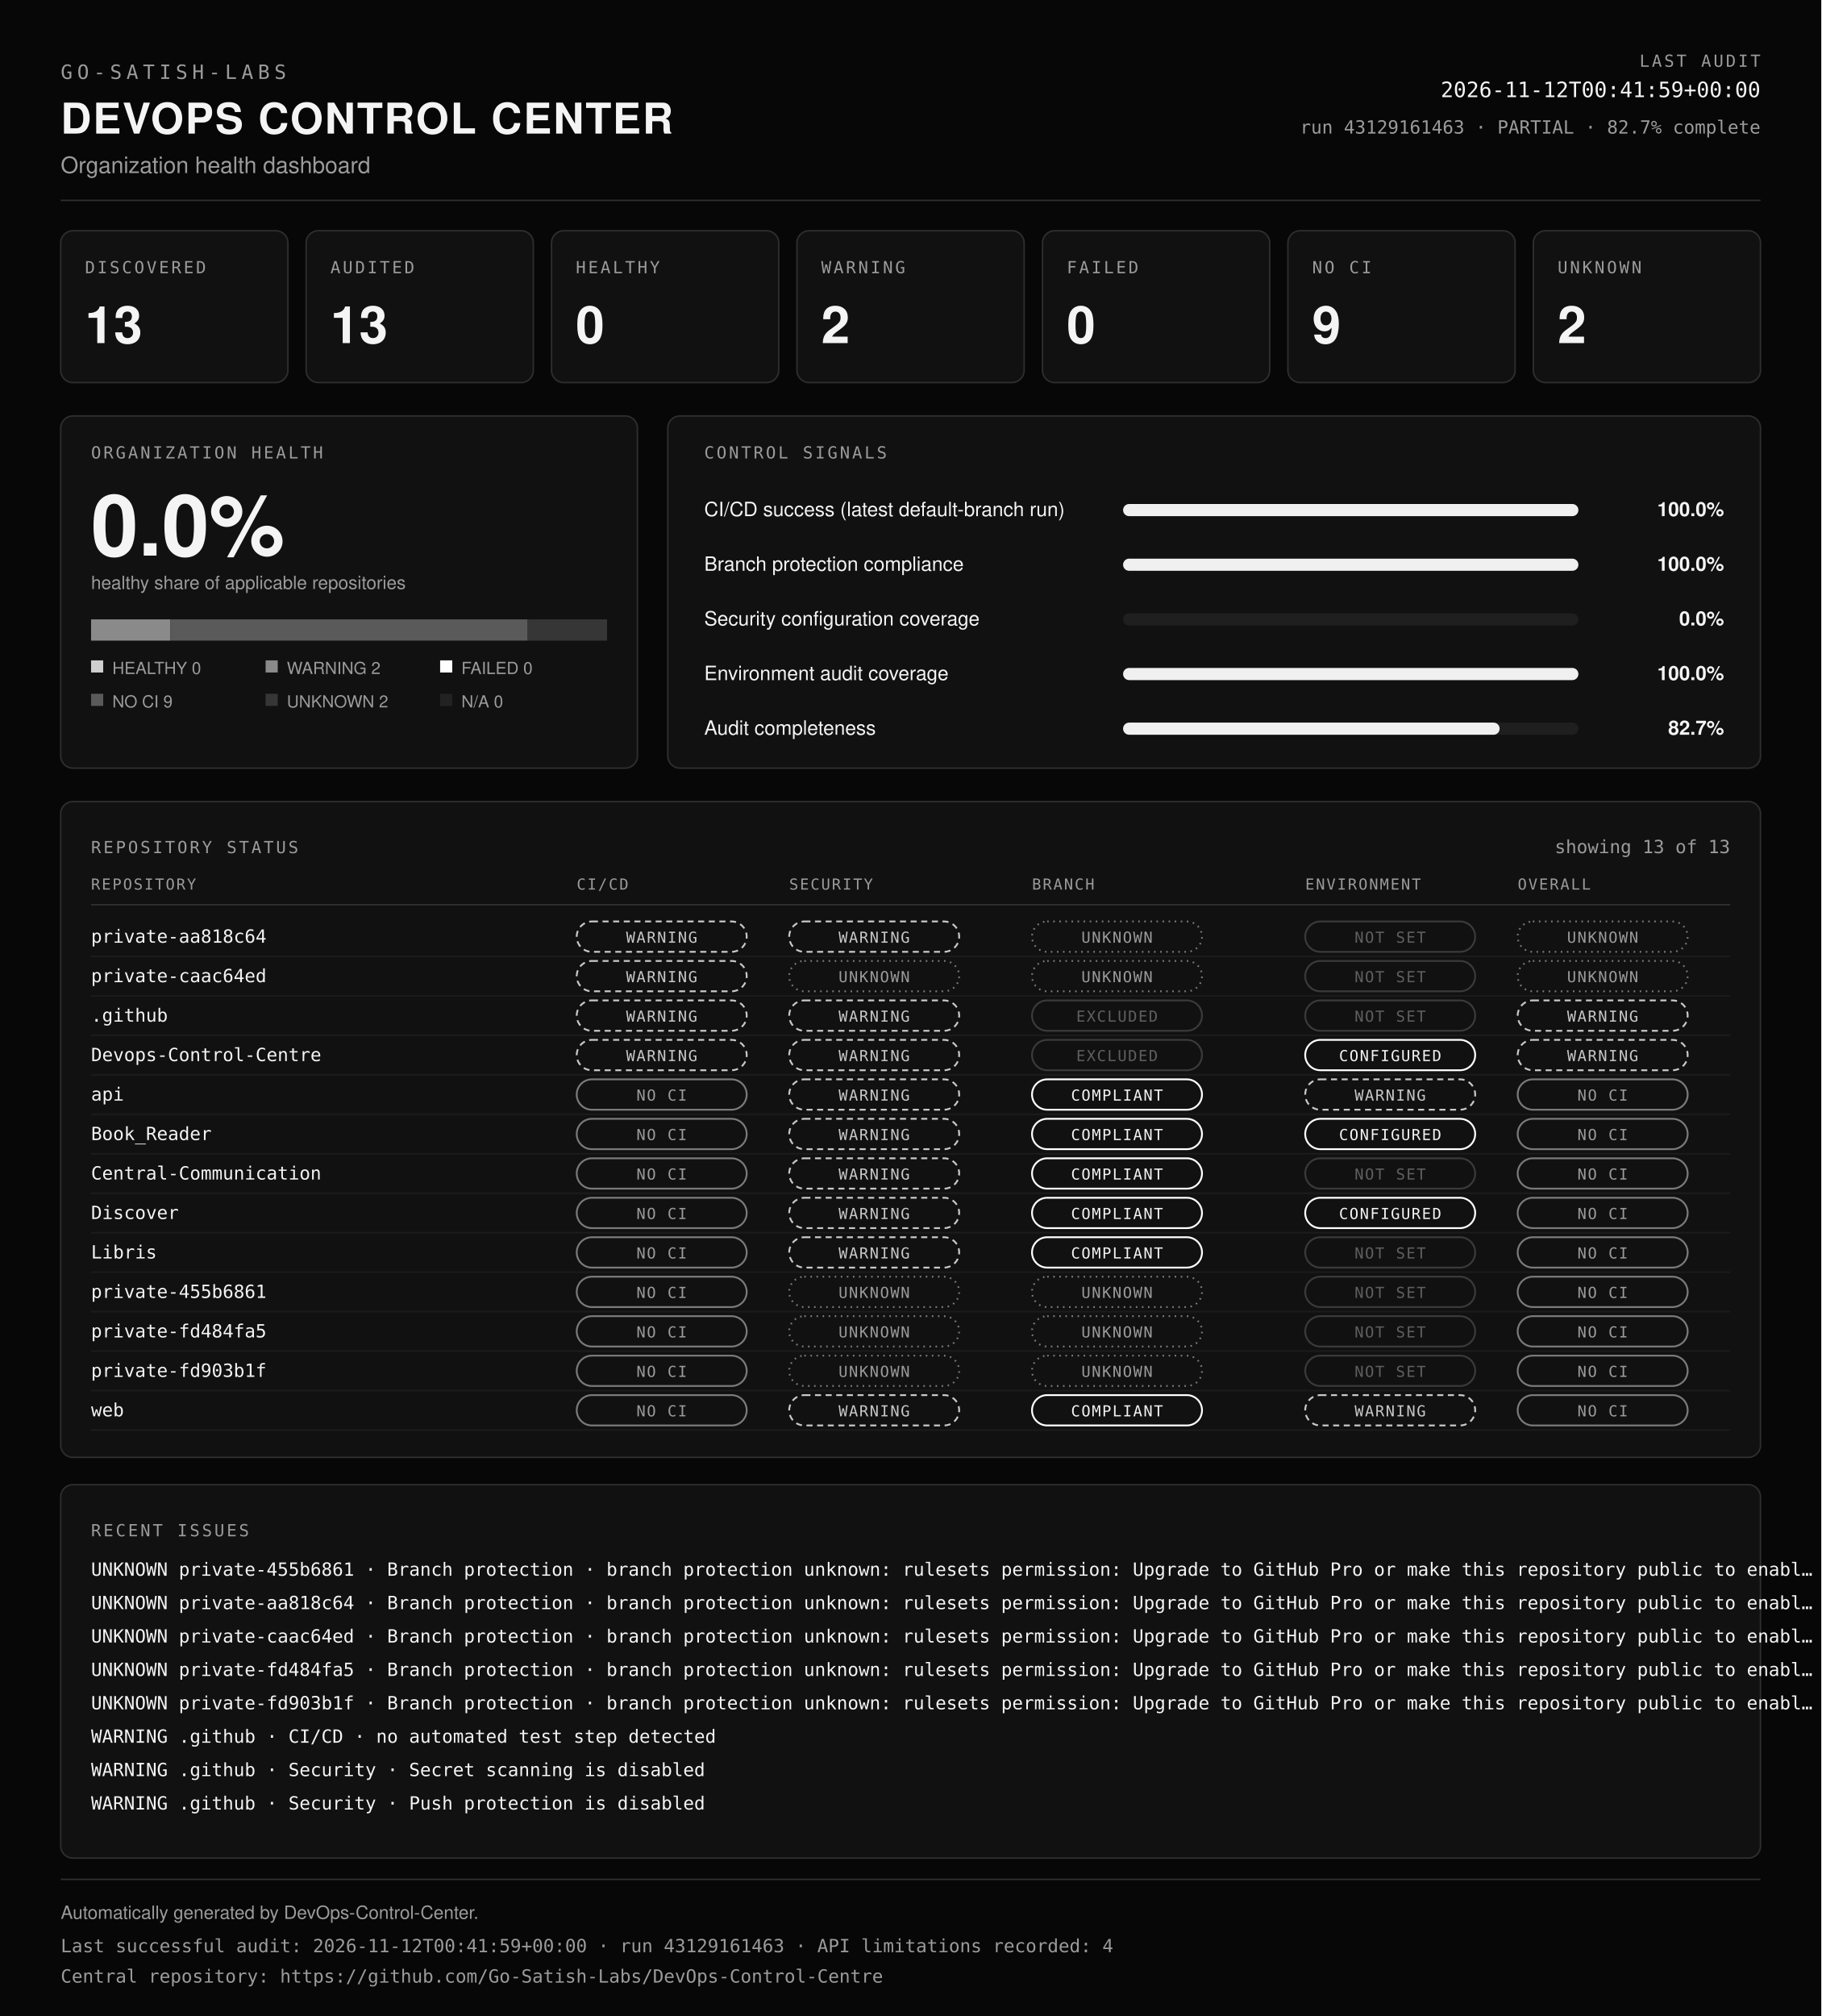
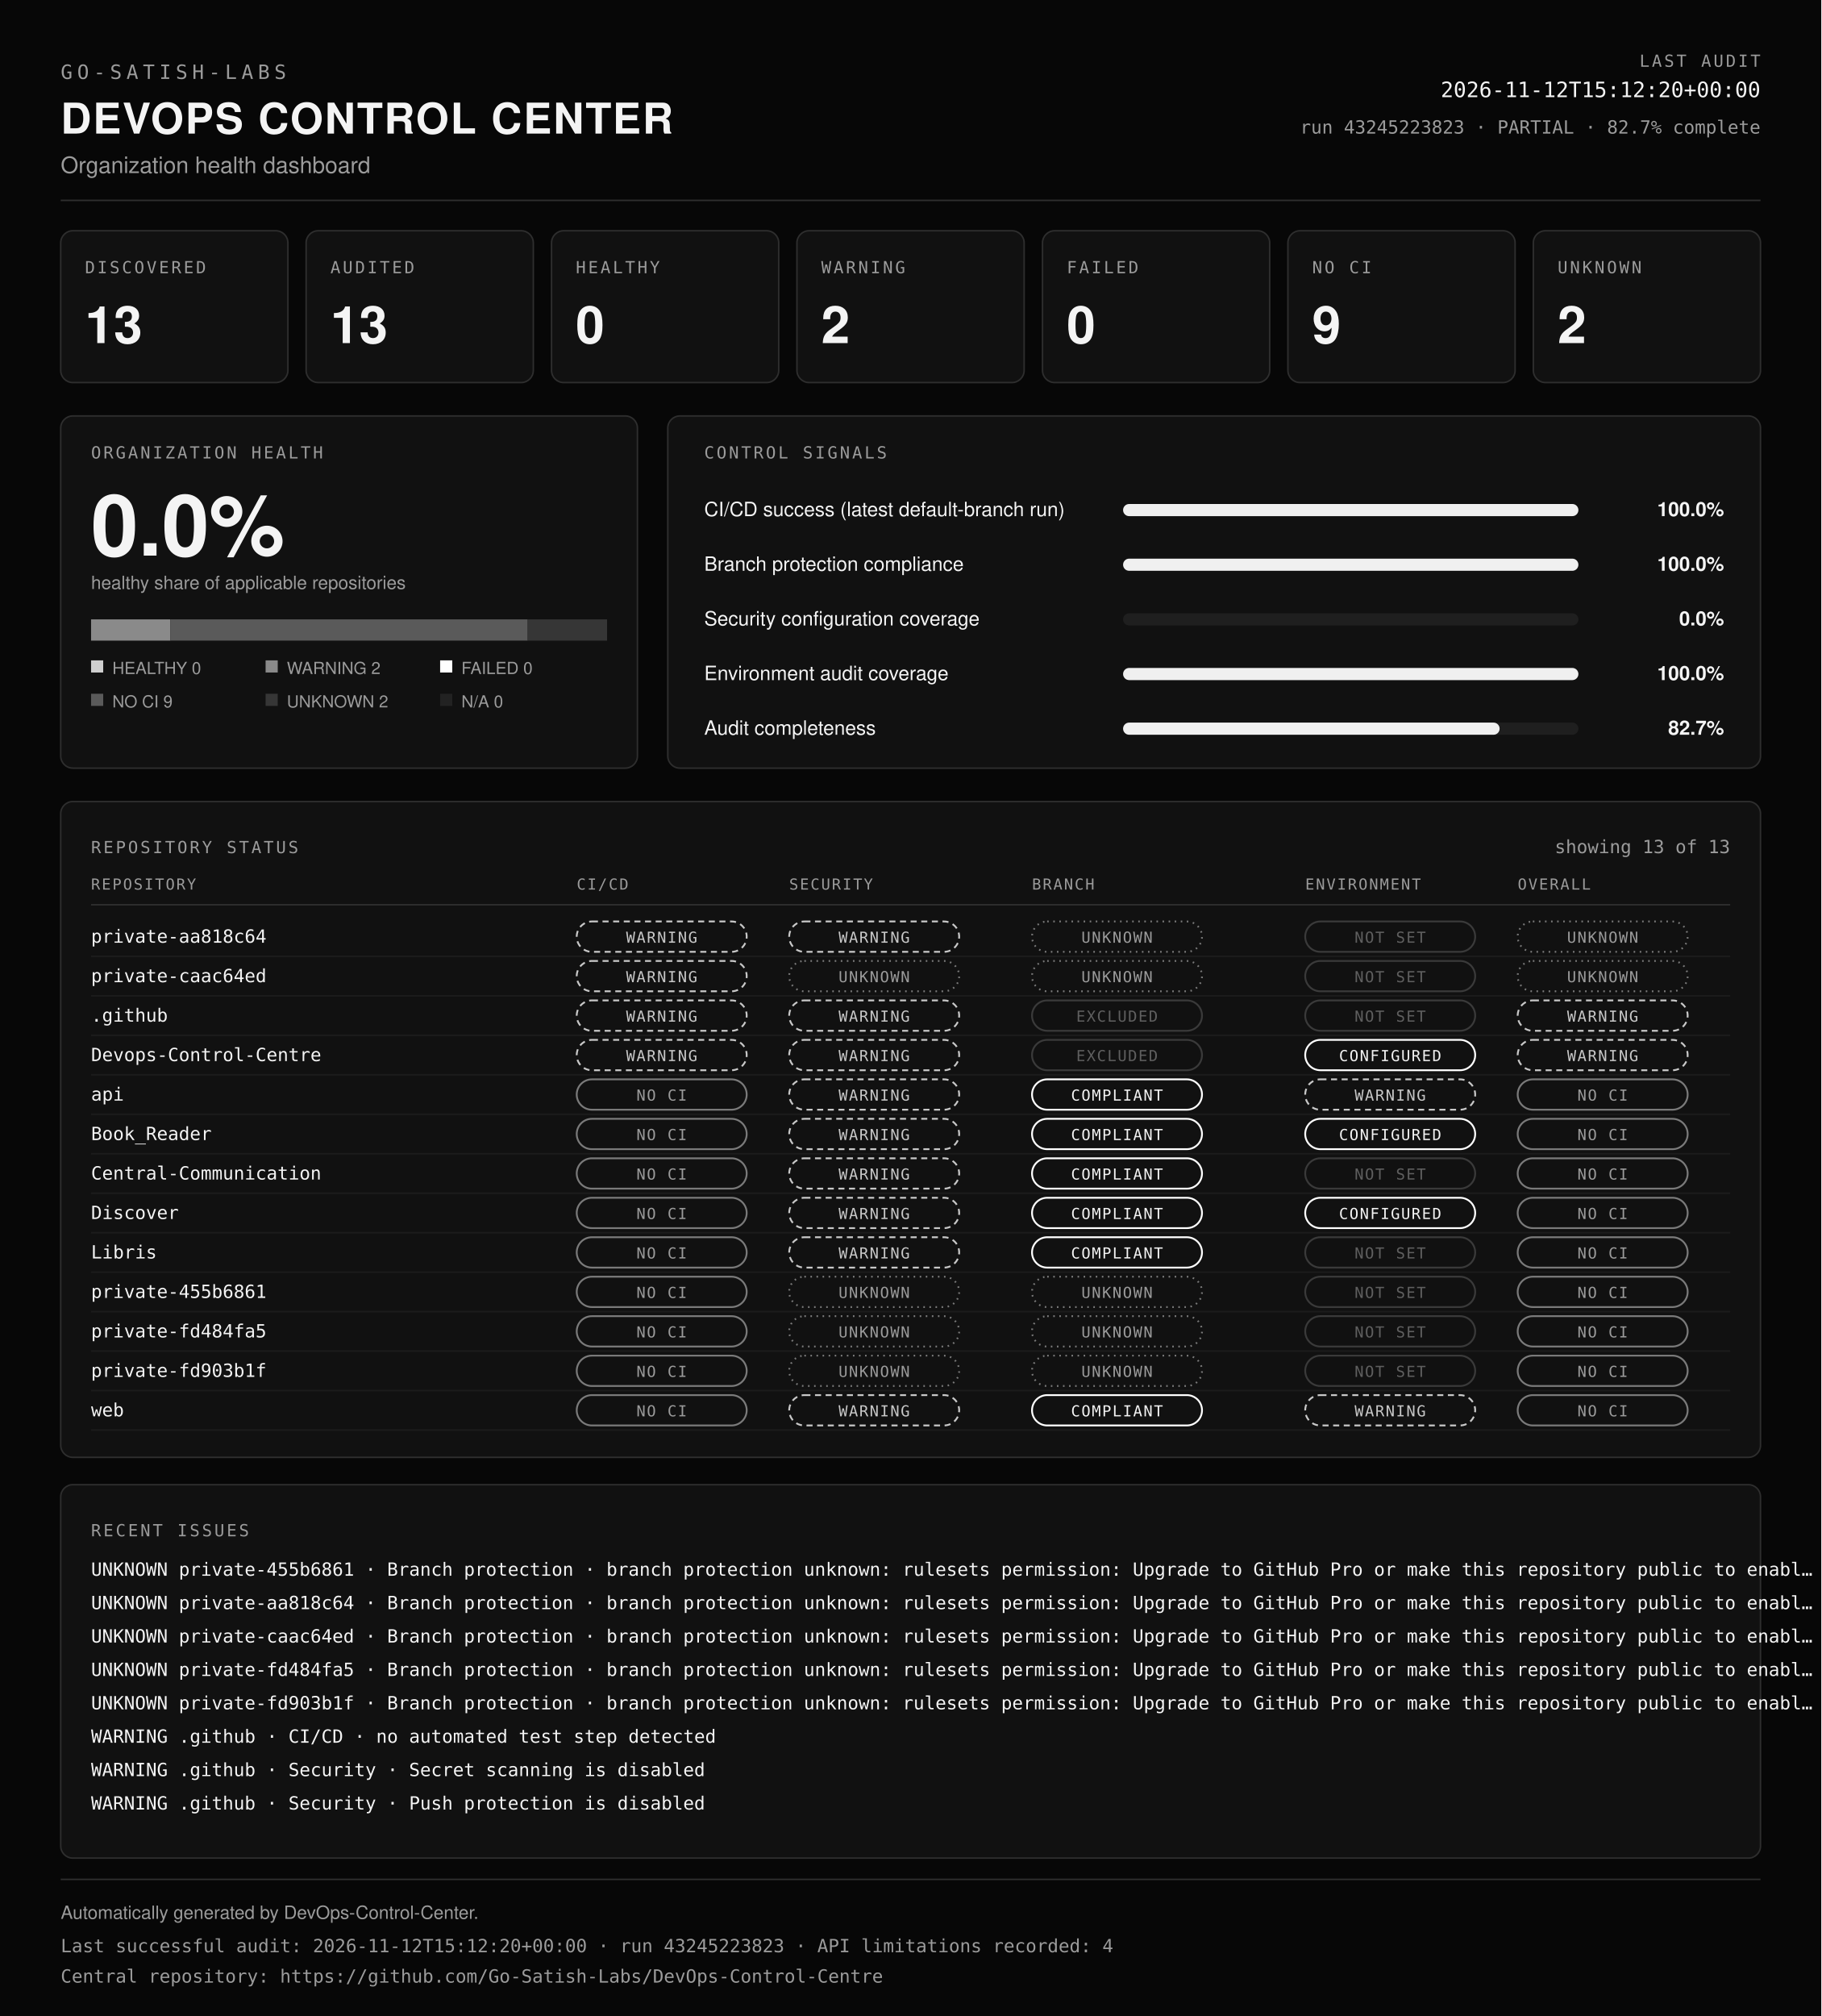
<svg xmlns="http://www.w3.org/2000/svg" viewBox="0 0 1200 1328" width="100%" role="img" aria-labelledby="dcc-title dcc-desc" preserveAspectRatio="xMidYMid meet">
  <rect x="0" y="0" width="1200" height="1328" fill="#070707" />
  <text x="40" y="52" font-family="ui-monospace, SFMono-Regular, Menlo, Consolas, monospace" font-size="13" font-weight="400" fill="#9b9b9b" text-anchor="start" letter-spacing="3">GO-SATISH-LABS</text>
  <text x="40" y="88" font-family="Helvetica, Arial, sans-serif" font-size="28" font-weight="700" fill="#f4f4f4" text-anchor="start" letter-spacing="1">DEVOPS CONTROL CENTER</text>
  <text x="40" y="114" font-family="Helvetica, Arial, sans-serif" font-size="15" font-weight="400" fill="#9b9b9b" text-anchor="start">Organization health dashboard</text>
  <text x="1160" y="44" font-family="ui-monospace, SFMono-Regular, Menlo, Consolas, monospace" font-size="11" font-weight="400" fill="#9b9b9b" text-anchor="end" letter-spacing="1.5">LAST AUDIT</text>
-   <text x="1160" y="64" font-family="ui-monospace, SFMono-Regular, Menlo, Consolas, monospace" font-size="14" font-weight="400" fill="#f4f4f4" text-anchor="end">2026-11-12T00:41:59+00:00</text>
-   <text x="1160" y="88" font-family="ui-monospace, SFMono-Regular, Menlo, Consolas, monospace" font-size="12" font-weight="400" fill="#9b9b9b" text-anchor="end">run 43129161463 · PARTIAL · 82.7% complete</text>
+   <text x="1160" y="64" font-family="ui-monospace, SFMono-Regular, Menlo, Consolas, monospace" font-size="14" font-weight="400" fill="#f4f4f4" text-anchor="end">2026-11-12T15:12:20+00:00</text>
+   <text x="1160" y="88" font-family="ui-monospace, SFMono-Regular, Menlo, Consolas, monospace" font-size="12" font-weight="400" fill="#9b9b9b" text-anchor="end">run 43245223823 · PARTIAL · 82.7% complete</text>
  <line x1="40" y1="132" x2="1160" y2="132" stroke="#2e2e2e" />
  <rect x="40" y="152" width="149.7" height="100" rx="8" fill="#111111" stroke="#2e2e2e" />
  <text x="56" y="180" font-family="ui-monospace, SFMono-Regular, Menlo, Consolas, monospace" font-size="11" font-weight="400" fill="#9b9b9b" text-anchor="start" letter-spacing="1.5">DISCOVERED</text>
  <text x="56" y="226" font-family="Helvetica, Arial, sans-serif" font-size="34" font-weight="700" fill="#f4f4f4" text-anchor="start">13</text>
  <rect x="201.7" y="152" width="149.7" height="100" rx="8" fill="#111111" stroke="#2e2e2e" />
  <text x="217.7" y="180" font-family="ui-monospace, SFMono-Regular, Menlo, Consolas, monospace" font-size="11" font-weight="400" fill="#9b9b9b" text-anchor="start" letter-spacing="1.5">AUDITED</text>
  <text x="217.7" y="226" font-family="Helvetica, Arial, sans-serif" font-size="34" font-weight="700" fill="#f4f4f4" text-anchor="start">13</text>
  <rect x="363.4" y="152" width="149.7" height="100" rx="8" fill="#111111" stroke="#2e2e2e" />
  <text x="379.4" y="180" font-family="ui-monospace, SFMono-Regular, Menlo, Consolas, monospace" font-size="11" font-weight="400" fill="#9b9b9b" text-anchor="start" letter-spacing="1.5">HEALTHY</text>
  <text x="379.4" y="226" font-family="Helvetica, Arial, sans-serif" font-size="34" font-weight="700" fill="#f4f4f4" text-anchor="start">0</text>
  <rect x="525.1" y="152" width="149.7" height="100" rx="8" fill="#111111" stroke="#2e2e2e" />
  <text x="541.1" y="180" font-family="ui-monospace, SFMono-Regular, Menlo, Consolas, monospace" font-size="11" font-weight="400" fill="#9b9b9b" text-anchor="start" letter-spacing="1.5">WARNING</text>
  <text x="541.1" y="226" font-family="Helvetica, Arial, sans-serif" font-size="34" font-weight="700" fill="#f4f4f4" text-anchor="start">2</text>
  <rect x="686.9" y="152" width="149.7" height="100" rx="8" fill="#111111" stroke="#2e2e2e" />
  <text x="702.9" y="180" font-family="ui-monospace, SFMono-Regular, Menlo, Consolas, monospace" font-size="11" font-weight="400" fill="#9b9b9b" text-anchor="start" letter-spacing="1.5">FAILED</text>
  <text x="702.9" y="226" font-family="Helvetica, Arial, sans-serif" font-size="34" font-weight="700" fill="#f4f4f4" text-anchor="start">0</text>
  <rect x="848.6" y="152" width="149.7" height="100" rx="8" fill="#111111" stroke="#2e2e2e" />
  <text x="864.6" y="180" font-family="ui-monospace, SFMono-Regular, Menlo, Consolas, monospace" font-size="11" font-weight="400" fill="#9b9b9b" text-anchor="start" letter-spacing="1.5">NO CI</text>
  <text x="864.6" y="226" font-family="Helvetica, Arial, sans-serif" font-size="34" font-weight="700" fill="#f4f4f4" text-anchor="start">9</text>
  <rect x="1010.3" y="152" width="149.7" height="100" rx="8" fill="#111111" stroke="#2e2e2e" />
  <text x="1026.3" y="180" font-family="ui-monospace, SFMono-Regular, Menlo, Consolas, monospace" font-size="11" font-weight="400" fill="#9b9b9b" text-anchor="start" letter-spacing="1.5">UNKNOWN</text>
  <text x="1026.3" y="226" font-family="Helvetica, Arial, sans-serif" font-size="34" font-weight="700" fill="#f4f4f4" text-anchor="start">2</text>
  <rect x="40" y="274" width="380" height="232" rx="8" fill="#111111" stroke="#2e2e2e" />
  <text x="60" y="302" font-family="ui-monospace, SFMono-Regular, Menlo, Consolas, monospace" font-size="11" font-weight="400" fill="#9b9b9b" text-anchor="start" letter-spacing="1.5">ORGANIZATION HEALTH</text>
  <text x="60" y="366" font-family="Helvetica, Arial, sans-serif" font-size="56" font-weight="700" fill="#f4f4f4" text-anchor="start">0.0%</text>
  <text x="60" y="388" font-family="Helvetica, Arial, sans-serif" font-size="12" font-weight="400" fill="#9b9b9b" text-anchor="start">healthy share of applicable repositories</text>
  <rect x="60" y="408" width="52.3" height="14" fill="#8a8a8a" />
  <rect x="112.3" y="408" width="235.4" height="14" fill="#5a5a5a" />
  <rect x="347.7" y="408" width="52.3" height="14" fill="#363636" />
  <rect x="60" y="435" width="8" height="8" fill="#cfcfcf" />
  <text x="74" y="444" font-family="Helvetica, Arial, sans-serif" font-size="11" font-weight="400" fill="#9b9b9b" text-anchor="start">HEALTHY 0</text>
  <rect x="175" y="435" width="8" height="8" fill="#8a8a8a" />
  <text x="189" y="444" font-family="Helvetica, Arial, sans-serif" font-size="11" font-weight="400" fill="#9b9b9b" text-anchor="start">WARNING 2</text>
  <rect x="290" y="435" width="8" height="8" fill="#ffffff" />
  <text x="304" y="444" font-family="Helvetica, Arial, sans-serif" font-size="11" font-weight="400" fill="#9b9b9b" text-anchor="start">FAILED 0</text>
  <rect x="60" y="457" width="8" height="8" fill="#5a5a5a" />
  <text x="74" y="466" font-family="Helvetica, Arial, sans-serif" font-size="11" font-weight="400" fill="#9b9b9b" text-anchor="start">NO CI 9</text>
  <rect x="175" y="457" width="8" height="8" fill="#363636" />
  <text x="189" y="466" font-family="Helvetica, Arial, sans-serif" font-size="11" font-weight="400" fill="#9b9b9b" text-anchor="start">UNKNOWN 2</text>
  <rect x="290" y="457" width="8" height="8" fill="#222222" />
  <text x="304" y="466" font-family="Helvetica, Arial, sans-serif" font-size="11" font-weight="400" fill="#9b9b9b" text-anchor="start">N/A 0</text>
  <rect x="440" y="274" width="720" height="232" rx="8" fill="#111111" stroke="#2e2e2e" />
  <text x="464" y="302" font-family="ui-monospace, SFMono-Regular, Menlo, Consolas, monospace" font-size="11" font-weight="400" fill="#9b9b9b" text-anchor="start" letter-spacing="1.5">CONTROL SIGNALS</text>
  <text x="464" y="340" font-family="Helvetica, Arial, sans-serif" font-size="13" font-weight="400" fill="#f4f4f4" text-anchor="start">CI/CD success (latest default-branch run)</text>
  <rect x="740" y="332" width="300" height="8" rx="4" fill="#1f1f1f" />
  <rect x="740" y="332" width="300" height="8" rx="4" fill="#f0f0f0" />
  <text x="1136" y="340" font-family="Helvetica, Arial, sans-serif" font-size="13" font-weight="600" fill="#f4f4f4" text-anchor="end">100.0%</text>
  <text x="464" y="376" font-family="Helvetica, Arial, sans-serif" font-size="13" font-weight="400" fill="#f4f4f4" text-anchor="start">Branch protection compliance</text>
  <rect x="740" y="368" width="300" height="8" rx="4" fill="#1f1f1f" />
  <rect x="740" y="368" width="300" height="8" rx="4" fill="#f0f0f0" />
  <text x="1136" y="376" font-family="Helvetica, Arial, sans-serif" font-size="13" font-weight="600" fill="#f4f4f4" text-anchor="end">100.0%</text>
  <text x="464" y="412" font-family="Helvetica, Arial, sans-serif" font-size="13" font-weight="400" fill="#f4f4f4" text-anchor="start">Security configuration coverage</text>
  <rect x="740" y="404" width="300" height="8" rx="4" fill="#1f1f1f" />
  <rect x="740" y="404" width="0" height="8" rx="4" fill="#f0f0f0" />
  <text x="1136" y="412" font-family="Helvetica, Arial, sans-serif" font-size="13" font-weight="600" fill="#f4f4f4" text-anchor="end">0.0%</text>
  <text x="464" y="448" font-family="Helvetica, Arial, sans-serif" font-size="13" font-weight="400" fill="#f4f4f4" text-anchor="start">Environment audit coverage</text>
  <rect x="740" y="440" width="300" height="8" rx="4" fill="#1f1f1f" />
  <rect x="740" y="440" width="300" height="8" rx="4" fill="#f0f0f0" />
  <text x="1136" y="448" font-family="Helvetica, Arial, sans-serif" font-size="13" font-weight="600" fill="#f4f4f4" text-anchor="end">100.0%</text>
  <text x="464" y="484" font-family="Helvetica, Arial, sans-serif" font-size="13" font-weight="400" fill="#f4f4f4" text-anchor="start">Audit completeness</text>
  <rect x="740" y="476" width="300" height="8" rx="4" fill="#1f1f1f" />
  <rect x="740" y="476" width="248.1" height="8" rx="4" fill="#f0f0f0" />
  <text x="1136" y="484" font-family="Helvetica, Arial, sans-serif" font-size="13" font-weight="600" fill="#f4f4f4" text-anchor="end">82.7%</text>
  <rect x="40" y="528" width="1120" height="432" rx="8" fill="#111111" stroke="#2e2e2e" />
  <text x="60" y="562" font-family="ui-monospace, SFMono-Regular, Menlo, Consolas, monospace" font-size="11" font-weight="400" fill="#9b9b9b" text-anchor="start" letter-spacing="1.5">REPOSITORY STATUS</text>
  <text x="1140" y="562" font-family="ui-monospace, SFMono-Regular, Menlo, Consolas, monospace" font-size="12" font-weight="400" fill="#9b9b9b" text-anchor="end">showing 13 of 13</text>
  <text x="60" y="586" font-family="ui-monospace, SFMono-Regular, Menlo, Consolas, monospace" font-size="10" font-weight="400" fill="#9b9b9b" text-anchor="start" letter-spacing="1">REPOSITORY</text>
  <text x="380" y="586" font-family="ui-monospace, SFMono-Regular, Menlo, Consolas, monospace" font-size="10" font-weight="400" fill="#9b9b9b" text-anchor="start" letter-spacing="1">CI/CD</text>
  <text x="520" y="586" font-family="ui-monospace, SFMono-Regular, Menlo, Consolas, monospace" font-size="10" font-weight="400" fill="#9b9b9b" text-anchor="start" letter-spacing="1">SECURITY</text>
  <text x="680" y="586" font-family="ui-monospace, SFMono-Regular, Menlo, Consolas, monospace" font-size="10" font-weight="400" fill="#9b9b9b" text-anchor="start" letter-spacing="1">BRANCH</text>
  <text x="860" y="586" font-family="ui-monospace, SFMono-Regular, Menlo, Consolas, monospace" font-size="10" font-weight="400" fill="#9b9b9b" text-anchor="start" letter-spacing="1">ENVIRONMENT</text>
  <text x="1000" y="586" font-family="ui-monospace, SFMono-Regular, Menlo, Consolas, monospace" font-size="10" font-weight="400" fill="#9b9b9b" text-anchor="start" letter-spacing="1">OVERALL</text>
  <line x1="60" y1="596" x2="1140" y2="596" stroke="#2e2e2e" />
  <text x="60" y="621" font-family="ui-monospace, SFMono-Regular, Menlo, Consolas, monospace" font-size="12" font-weight="400" fill="#f4f4f4" text-anchor="start">private-aa818c64</text>
  <rect x="380" y="607" width="112" height="20" rx="10" fill="none" stroke="#c8c8c8" stroke-width="1.2" stroke-dasharray="4 3" />
  <text x="436" y="621" font-family="ui-monospace, SFMono-Regular, Menlo, Consolas, monospace" font-size="10" letter-spacing="0.8" text-anchor="middle" fill="#c8c8c8">WARNING</text>
  <rect x="520" y="607" width="112" height="20" rx="10" fill="none" stroke="#c8c8c8" stroke-width="1.2" stroke-dasharray="4 3" />
  <text x="576" y="621" font-family="ui-monospace, SFMono-Regular, Menlo, Consolas, monospace" font-size="10" letter-spacing="0.8" text-anchor="middle" fill="#c8c8c8">WARNING</text>
  <rect x="680" y="607" width="112" height="20" rx="10" fill="none" stroke="#7a7a7a" stroke-width="1.2" stroke-dasharray="1 3" />
  <text x="736" y="621" font-family="ui-monospace, SFMono-Regular, Menlo, Consolas, monospace" font-size="10" letter-spacing="0.8" text-anchor="middle" fill="#9b9b9b">UNKNOWN</text>
  <rect x="860" y="607" width="112" height="20" rx="10" fill="none" stroke="#3a3a3a" stroke-width="1.2" />
  <text x="916" y="621" font-family="ui-monospace, SFMono-Regular, Menlo, Consolas, monospace" font-size="10" letter-spacing="0.8" text-anchor="middle" fill="#5f5f5f">NOT SET</text>
  <rect x="1000" y="607" width="112" height="20" rx="10" fill="none" stroke="#7a7a7a" stroke-width="1.2" stroke-dasharray="1 3" />
  <text x="1056" y="621" font-family="ui-monospace, SFMono-Regular, Menlo, Consolas, monospace" font-size="10" letter-spacing="0.8" text-anchor="middle" fill="#9b9b9b">UNKNOWN</text>
  <line x1="60" y1="630" x2="1140" y2="630" stroke="#1c1c1c" />
  <text x="60" y="647" font-family="ui-monospace, SFMono-Regular, Menlo, Consolas, monospace" font-size="12" font-weight="400" fill="#f4f4f4" text-anchor="start">private-caac64ed</text>
  <rect x="380" y="633" width="112" height="20" rx="10" fill="none" stroke="#c8c8c8" stroke-width="1.2" stroke-dasharray="4 3" />
  <text x="436" y="647" font-family="ui-monospace, SFMono-Regular, Menlo, Consolas, monospace" font-size="10" letter-spacing="0.8" text-anchor="middle" fill="#c8c8c8">WARNING</text>
  <rect x="520" y="633" width="112" height="20" rx="10" fill="none" stroke="#7a7a7a" stroke-width="1.2" stroke-dasharray="1 3" />
  <text x="576" y="647" font-family="ui-monospace, SFMono-Regular, Menlo, Consolas, monospace" font-size="10" letter-spacing="0.8" text-anchor="middle" fill="#9b9b9b">UNKNOWN</text>
  <rect x="680" y="633" width="112" height="20" rx="10" fill="none" stroke="#7a7a7a" stroke-width="1.2" stroke-dasharray="1 3" />
  <text x="736" y="647" font-family="ui-monospace, SFMono-Regular, Menlo, Consolas, monospace" font-size="10" letter-spacing="0.8" text-anchor="middle" fill="#9b9b9b">UNKNOWN</text>
  <rect x="860" y="633" width="112" height="20" rx="10" fill="none" stroke="#3a3a3a" stroke-width="1.2" />
  <text x="916" y="647" font-family="ui-monospace, SFMono-Regular, Menlo, Consolas, monospace" font-size="10" letter-spacing="0.8" text-anchor="middle" fill="#5f5f5f">NOT SET</text>
  <rect x="1000" y="633" width="112" height="20" rx="10" fill="none" stroke="#7a7a7a" stroke-width="1.2" stroke-dasharray="1 3" />
  <text x="1056" y="647" font-family="ui-monospace, SFMono-Regular, Menlo, Consolas, monospace" font-size="10" letter-spacing="0.8" text-anchor="middle" fill="#9b9b9b">UNKNOWN</text>
  <line x1="60" y1="656" x2="1140" y2="656" stroke="#1c1c1c" />
  <text x="60" y="673" font-family="ui-monospace, SFMono-Regular, Menlo, Consolas, monospace" font-size="12" font-weight="400" fill="#f4f4f4" text-anchor="start">.github</text>
  <rect x="380" y="659" width="112" height="20" rx="10" fill="none" stroke="#c8c8c8" stroke-width="1.2" stroke-dasharray="4 3" />
  <text x="436" y="673" font-family="ui-monospace, SFMono-Regular, Menlo, Consolas, monospace" font-size="10" letter-spacing="0.8" text-anchor="middle" fill="#c8c8c8">WARNING</text>
  <rect x="520" y="659" width="112" height="20" rx="10" fill="none" stroke="#c8c8c8" stroke-width="1.2" stroke-dasharray="4 3" />
  <text x="576" y="673" font-family="ui-monospace, SFMono-Regular, Menlo, Consolas, monospace" font-size="10" letter-spacing="0.8" text-anchor="middle" fill="#c8c8c8">WARNING</text>
  <rect x="680" y="659" width="112" height="20" rx="10" fill="none" stroke="#3a3a3a" stroke-width="1.2" />
  <text x="736" y="673" font-family="ui-monospace, SFMono-Regular, Menlo, Consolas, monospace" font-size="10" letter-spacing="0.8" text-anchor="middle" fill="#5f5f5f">EXCLUDED</text>
  <rect x="860" y="659" width="112" height="20" rx="10" fill="none" stroke="#3a3a3a" stroke-width="1.2" />
  <text x="916" y="673" font-family="ui-monospace, SFMono-Regular, Menlo, Consolas, monospace" font-size="10" letter-spacing="0.8" text-anchor="middle" fill="#5f5f5f">NOT SET</text>
  <rect x="1000" y="659" width="112" height="20" rx="10" fill="none" stroke="#c8c8c8" stroke-width="1.2" stroke-dasharray="4 3" />
  <text x="1056" y="673" font-family="ui-monospace, SFMono-Regular, Menlo, Consolas, monospace" font-size="10" letter-spacing="0.8" text-anchor="middle" fill="#c8c8c8">WARNING</text>
  <line x1="60" y1="682" x2="1140" y2="682" stroke="#1c1c1c" />
  <text x="60" y="699" font-family="ui-monospace, SFMono-Regular, Menlo, Consolas, monospace" font-size="12" font-weight="400" fill="#f4f4f4" text-anchor="start">Devops-Control-Centre</text>
  <rect x="380" y="685" width="112" height="20" rx="10" fill="none" stroke="#c8c8c8" stroke-width="1.2" stroke-dasharray="4 3" />
  <text x="436" y="699" font-family="ui-monospace, SFMono-Regular, Menlo, Consolas, monospace" font-size="10" letter-spacing="0.8" text-anchor="middle" fill="#c8c8c8">WARNING</text>
  <rect x="520" y="685" width="112" height="20" rx="10" fill="none" stroke="#c8c8c8" stroke-width="1.2" stroke-dasharray="4 3" />
  <text x="576" y="699" font-family="ui-monospace, SFMono-Regular, Menlo, Consolas, monospace" font-size="10" letter-spacing="0.8" text-anchor="middle" fill="#c8c8c8">WARNING</text>
  <rect x="680" y="685" width="112" height="20" rx="10" fill="none" stroke="#3a3a3a" stroke-width="1.2" />
  <text x="736" y="699" font-family="ui-monospace, SFMono-Regular, Menlo, Consolas, monospace" font-size="10" letter-spacing="0.8" text-anchor="middle" fill="#5f5f5f">EXCLUDED</text>
  <rect x="860" y="685" width="112" height="20" rx="10" fill="none" stroke="#ffffff" stroke-width="1.2" />
  <text x="916" y="699" font-family="ui-monospace, SFMono-Regular, Menlo, Consolas, monospace" font-size="10" letter-spacing="0.8" text-anchor="middle" fill="#f4f4f4">CONFIGURED</text>
  <rect x="1000" y="685" width="112" height="20" rx="10" fill="none" stroke="#c8c8c8" stroke-width="1.2" stroke-dasharray="4 3" />
  <text x="1056" y="699" font-family="ui-monospace, SFMono-Regular, Menlo, Consolas, monospace" font-size="10" letter-spacing="0.8" text-anchor="middle" fill="#c8c8c8">WARNING</text>
  <line x1="60" y1="708" x2="1140" y2="708" stroke="#1c1c1c" />
  <text x="60" y="725" font-family="ui-monospace, SFMono-Regular, Menlo, Consolas, monospace" font-size="12" font-weight="400" fill="#f4f4f4" text-anchor="start">api</text>
  <rect x="380" y="711" width="112" height="20" rx="10" fill="none" stroke="#7a7a7a" stroke-width="1.2" />
  <text x="436" y="725" font-family="ui-monospace, SFMono-Regular, Menlo, Consolas, monospace" font-size="10" letter-spacing="0.8" text-anchor="middle" fill="#9b9b9b">NO CI</text>
  <rect x="520" y="711" width="112" height="20" rx="10" fill="none" stroke="#c8c8c8" stroke-width="1.2" stroke-dasharray="4 3" />
  <text x="576" y="725" font-family="ui-monospace, SFMono-Regular, Menlo, Consolas, monospace" font-size="10" letter-spacing="0.8" text-anchor="middle" fill="#c8c8c8">WARNING</text>
  <rect x="680" y="711" width="112" height="20" rx="10" fill="none" stroke="#ffffff" stroke-width="1.2" />
  <text x="736" y="725" font-family="ui-monospace, SFMono-Regular, Menlo, Consolas, monospace" font-size="10" letter-spacing="0.8" text-anchor="middle" fill="#f4f4f4">COMPLIANT</text>
  <rect x="860" y="711" width="112" height="20" rx="10" fill="none" stroke="#c8c8c8" stroke-width="1.2" stroke-dasharray="4 3" />
  <text x="916" y="725" font-family="ui-monospace, SFMono-Regular, Menlo, Consolas, monospace" font-size="10" letter-spacing="0.8" text-anchor="middle" fill="#c8c8c8">WARNING</text>
  <rect x="1000" y="711" width="112" height="20" rx="10" fill="none" stroke="#7a7a7a" stroke-width="1.2" />
  <text x="1056" y="725" font-family="ui-monospace, SFMono-Regular, Menlo, Consolas, monospace" font-size="10" letter-spacing="0.8" text-anchor="middle" fill="#9b9b9b">NO CI</text>
  <line x1="60" y1="734" x2="1140" y2="734" stroke="#1c1c1c" />
  <text x="60" y="751" font-family="ui-monospace, SFMono-Regular, Menlo, Consolas, monospace" font-size="12" font-weight="400" fill="#f4f4f4" text-anchor="start">Book_Reader</text>
  <rect x="380" y="737" width="112" height="20" rx="10" fill="none" stroke="#7a7a7a" stroke-width="1.2" />
  <text x="436" y="751" font-family="ui-monospace, SFMono-Regular, Menlo, Consolas, monospace" font-size="10" letter-spacing="0.8" text-anchor="middle" fill="#9b9b9b">NO CI</text>
  <rect x="520" y="737" width="112" height="20" rx="10" fill="none" stroke="#c8c8c8" stroke-width="1.2" stroke-dasharray="4 3" />
  <text x="576" y="751" font-family="ui-monospace, SFMono-Regular, Menlo, Consolas, monospace" font-size="10" letter-spacing="0.8" text-anchor="middle" fill="#c8c8c8">WARNING</text>
  <rect x="680" y="737" width="112" height="20" rx="10" fill="none" stroke="#ffffff" stroke-width="1.2" />
  <text x="736" y="751" font-family="ui-monospace, SFMono-Regular, Menlo, Consolas, monospace" font-size="10" letter-spacing="0.8" text-anchor="middle" fill="#f4f4f4">COMPLIANT</text>
  <rect x="860" y="737" width="112" height="20" rx="10" fill="none" stroke="#ffffff" stroke-width="1.2" />
  <text x="916" y="751" font-family="ui-monospace, SFMono-Regular, Menlo, Consolas, monospace" font-size="10" letter-spacing="0.8" text-anchor="middle" fill="#f4f4f4">CONFIGURED</text>
  <rect x="1000" y="737" width="112" height="20" rx="10" fill="none" stroke="#7a7a7a" stroke-width="1.2" />
  <text x="1056" y="751" font-family="ui-monospace, SFMono-Regular, Menlo, Consolas, monospace" font-size="10" letter-spacing="0.8" text-anchor="middle" fill="#9b9b9b">NO CI</text>
  <line x1="60" y1="760" x2="1140" y2="760" stroke="#1c1c1c" />
  <text x="60" y="777" font-family="ui-monospace, SFMono-Regular, Menlo, Consolas, monospace" font-size="12" font-weight="400" fill="#f4f4f4" text-anchor="start">Central-Communication</text>
  <rect x="380" y="763" width="112" height="20" rx="10" fill="none" stroke="#7a7a7a" stroke-width="1.2" />
  <text x="436" y="777" font-family="ui-monospace, SFMono-Regular, Menlo, Consolas, monospace" font-size="10" letter-spacing="0.8" text-anchor="middle" fill="#9b9b9b">NO CI</text>
  <rect x="520" y="763" width="112" height="20" rx="10" fill="none" stroke="#c8c8c8" stroke-width="1.2" stroke-dasharray="4 3" />
  <text x="576" y="777" font-family="ui-monospace, SFMono-Regular, Menlo, Consolas, monospace" font-size="10" letter-spacing="0.8" text-anchor="middle" fill="#c8c8c8">WARNING</text>
  <rect x="680" y="763" width="112" height="20" rx="10" fill="none" stroke="#ffffff" stroke-width="1.2" />
  <text x="736" y="777" font-family="ui-monospace, SFMono-Regular, Menlo, Consolas, monospace" font-size="10" letter-spacing="0.8" text-anchor="middle" fill="#f4f4f4">COMPLIANT</text>
  <rect x="860" y="763" width="112" height="20" rx="10" fill="none" stroke="#3a3a3a" stroke-width="1.2" />
  <text x="916" y="777" font-family="ui-monospace, SFMono-Regular, Menlo, Consolas, monospace" font-size="10" letter-spacing="0.8" text-anchor="middle" fill="#5f5f5f">NOT SET</text>
  <rect x="1000" y="763" width="112" height="20" rx="10" fill="none" stroke="#7a7a7a" stroke-width="1.2" />
  <text x="1056" y="777" font-family="ui-monospace, SFMono-Regular, Menlo, Consolas, monospace" font-size="10" letter-spacing="0.8" text-anchor="middle" fill="#9b9b9b">NO CI</text>
  <line x1="60" y1="786" x2="1140" y2="786" stroke="#1c1c1c" />
  <text x="60" y="803" font-family="ui-monospace, SFMono-Regular, Menlo, Consolas, monospace" font-size="12" font-weight="400" fill="#f4f4f4" text-anchor="start">Discover</text>
  <rect x="380" y="789" width="112" height="20" rx="10" fill="none" stroke="#7a7a7a" stroke-width="1.2" />
  <text x="436" y="803" font-family="ui-monospace, SFMono-Regular, Menlo, Consolas, monospace" font-size="10" letter-spacing="0.8" text-anchor="middle" fill="#9b9b9b">NO CI</text>
  <rect x="520" y="789" width="112" height="20" rx="10" fill="none" stroke="#c8c8c8" stroke-width="1.2" stroke-dasharray="4 3" />
  <text x="576" y="803" font-family="ui-monospace, SFMono-Regular, Menlo, Consolas, monospace" font-size="10" letter-spacing="0.8" text-anchor="middle" fill="#c8c8c8">WARNING</text>
  <rect x="680" y="789" width="112" height="20" rx="10" fill="none" stroke="#ffffff" stroke-width="1.2" />
  <text x="736" y="803" font-family="ui-monospace, SFMono-Regular, Menlo, Consolas, monospace" font-size="10" letter-spacing="0.8" text-anchor="middle" fill="#f4f4f4">COMPLIANT</text>
  <rect x="860" y="789" width="112" height="20" rx="10" fill="none" stroke="#ffffff" stroke-width="1.2" />
  <text x="916" y="803" font-family="ui-monospace, SFMono-Regular, Menlo, Consolas, monospace" font-size="10" letter-spacing="0.8" text-anchor="middle" fill="#f4f4f4">CONFIGURED</text>
  <rect x="1000" y="789" width="112" height="20" rx="10" fill="none" stroke="#7a7a7a" stroke-width="1.2" />
  <text x="1056" y="803" font-family="ui-monospace, SFMono-Regular, Menlo, Consolas, monospace" font-size="10" letter-spacing="0.8" text-anchor="middle" fill="#9b9b9b">NO CI</text>
  <line x1="60" y1="812" x2="1140" y2="812" stroke="#1c1c1c" />
  <text x="60" y="829" font-family="ui-monospace, SFMono-Regular, Menlo, Consolas, monospace" font-size="12" font-weight="400" fill="#f4f4f4" text-anchor="start">Libris</text>
  <rect x="380" y="815" width="112" height="20" rx="10" fill="none" stroke="#7a7a7a" stroke-width="1.2" />
  <text x="436" y="829" font-family="ui-monospace, SFMono-Regular, Menlo, Consolas, monospace" font-size="10" letter-spacing="0.8" text-anchor="middle" fill="#9b9b9b">NO CI</text>
  <rect x="520" y="815" width="112" height="20" rx="10" fill="none" stroke="#c8c8c8" stroke-width="1.2" stroke-dasharray="4 3" />
  <text x="576" y="829" font-family="ui-monospace, SFMono-Regular, Menlo, Consolas, monospace" font-size="10" letter-spacing="0.8" text-anchor="middle" fill="#c8c8c8">WARNING</text>
  <rect x="680" y="815" width="112" height="20" rx="10" fill="none" stroke="#ffffff" stroke-width="1.2" />
  <text x="736" y="829" font-family="ui-monospace, SFMono-Regular, Menlo, Consolas, monospace" font-size="10" letter-spacing="0.8" text-anchor="middle" fill="#f4f4f4">COMPLIANT</text>
  <rect x="860" y="815" width="112" height="20" rx="10" fill="none" stroke="#3a3a3a" stroke-width="1.2" />
  <text x="916" y="829" font-family="ui-monospace, SFMono-Regular, Menlo, Consolas, monospace" font-size="10" letter-spacing="0.8" text-anchor="middle" fill="#5f5f5f">NOT SET</text>
  <rect x="1000" y="815" width="112" height="20" rx="10" fill="none" stroke="#7a7a7a" stroke-width="1.2" />
  <text x="1056" y="829" font-family="ui-monospace, SFMono-Regular, Menlo, Consolas, monospace" font-size="10" letter-spacing="0.8" text-anchor="middle" fill="#9b9b9b">NO CI</text>
  <line x1="60" y1="838" x2="1140" y2="838" stroke="#1c1c1c" />
  <text x="60" y="855" font-family="ui-monospace, SFMono-Regular, Menlo, Consolas, monospace" font-size="12" font-weight="400" fill="#f4f4f4" text-anchor="start">private-455b6861</text>
  <rect x="380" y="841" width="112" height="20" rx="10" fill="none" stroke="#7a7a7a" stroke-width="1.2" />
  <text x="436" y="855" font-family="ui-monospace, SFMono-Regular, Menlo, Consolas, monospace" font-size="10" letter-spacing="0.8" text-anchor="middle" fill="#9b9b9b">NO CI</text>
  <rect x="520" y="841" width="112" height="20" rx="10" fill="none" stroke="#7a7a7a" stroke-width="1.2" stroke-dasharray="1 3" />
  <text x="576" y="855" font-family="ui-monospace, SFMono-Regular, Menlo, Consolas, monospace" font-size="10" letter-spacing="0.8" text-anchor="middle" fill="#9b9b9b">UNKNOWN</text>
  <rect x="680" y="841" width="112" height="20" rx="10" fill="none" stroke="#7a7a7a" stroke-width="1.2" stroke-dasharray="1 3" />
  <text x="736" y="855" font-family="ui-monospace, SFMono-Regular, Menlo, Consolas, monospace" font-size="10" letter-spacing="0.8" text-anchor="middle" fill="#9b9b9b">UNKNOWN</text>
  <rect x="860" y="841" width="112" height="20" rx="10" fill="none" stroke="#3a3a3a" stroke-width="1.2" />
  <text x="916" y="855" font-family="ui-monospace, SFMono-Regular, Menlo, Consolas, monospace" font-size="10" letter-spacing="0.8" text-anchor="middle" fill="#5f5f5f">NOT SET</text>
  <rect x="1000" y="841" width="112" height="20" rx="10" fill="none" stroke="#7a7a7a" stroke-width="1.2" />
  <text x="1056" y="855" font-family="ui-monospace, SFMono-Regular, Menlo, Consolas, monospace" font-size="10" letter-spacing="0.8" text-anchor="middle" fill="#9b9b9b">NO CI</text>
  <line x1="60" y1="864" x2="1140" y2="864" stroke="#1c1c1c" />
  <text x="60" y="881" font-family="ui-monospace, SFMono-Regular, Menlo, Consolas, monospace" font-size="12" font-weight="400" fill="#f4f4f4" text-anchor="start">private-fd484fa5</text>
  <rect x="380" y="867" width="112" height="20" rx="10" fill="none" stroke="#7a7a7a" stroke-width="1.2" />
  <text x="436" y="881" font-family="ui-monospace, SFMono-Regular, Menlo, Consolas, monospace" font-size="10" letter-spacing="0.8" text-anchor="middle" fill="#9b9b9b">NO CI</text>
  <rect x="520" y="867" width="112" height="20" rx="10" fill="none" stroke="#7a7a7a" stroke-width="1.2" stroke-dasharray="1 3" />
  <text x="576" y="881" font-family="ui-monospace, SFMono-Regular, Menlo, Consolas, monospace" font-size="10" letter-spacing="0.8" text-anchor="middle" fill="#9b9b9b">UNKNOWN</text>
  <rect x="680" y="867" width="112" height="20" rx="10" fill="none" stroke="#7a7a7a" stroke-width="1.2" stroke-dasharray="1 3" />
  <text x="736" y="881" font-family="ui-monospace, SFMono-Regular, Menlo, Consolas, monospace" font-size="10" letter-spacing="0.8" text-anchor="middle" fill="#9b9b9b">UNKNOWN</text>
  <rect x="860" y="867" width="112" height="20" rx="10" fill="none" stroke="#3a3a3a" stroke-width="1.2" />
  <text x="916" y="881" font-family="ui-monospace, SFMono-Regular, Menlo, Consolas, monospace" font-size="10" letter-spacing="0.8" text-anchor="middle" fill="#5f5f5f">NOT SET</text>
  <rect x="1000" y="867" width="112" height="20" rx="10" fill="none" stroke="#7a7a7a" stroke-width="1.2" />
  <text x="1056" y="881" font-family="ui-monospace, SFMono-Regular, Menlo, Consolas, monospace" font-size="10" letter-spacing="0.8" text-anchor="middle" fill="#9b9b9b">NO CI</text>
  <line x1="60" y1="890" x2="1140" y2="890" stroke="#1c1c1c" />
  <text x="60" y="907" font-family="ui-monospace, SFMono-Regular, Menlo, Consolas, monospace" font-size="12" font-weight="400" fill="#f4f4f4" text-anchor="start">private-fd903b1f</text>
  <rect x="380" y="893" width="112" height="20" rx="10" fill="none" stroke="#7a7a7a" stroke-width="1.2" />
  <text x="436" y="907" font-family="ui-monospace, SFMono-Regular, Menlo, Consolas, monospace" font-size="10" letter-spacing="0.8" text-anchor="middle" fill="#9b9b9b">NO CI</text>
  <rect x="520" y="893" width="112" height="20" rx="10" fill="none" stroke="#7a7a7a" stroke-width="1.2" stroke-dasharray="1 3" />
  <text x="576" y="907" font-family="ui-monospace, SFMono-Regular, Menlo, Consolas, monospace" font-size="10" letter-spacing="0.8" text-anchor="middle" fill="#9b9b9b">UNKNOWN</text>
  <rect x="680" y="893" width="112" height="20" rx="10" fill="none" stroke="#7a7a7a" stroke-width="1.2" stroke-dasharray="1 3" />
  <text x="736" y="907" font-family="ui-monospace, SFMono-Regular, Menlo, Consolas, monospace" font-size="10" letter-spacing="0.8" text-anchor="middle" fill="#9b9b9b">UNKNOWN</text>
  <rect x="860" y="893" width="112" height="20" rx="10" fill="none" stroke="#3a3a3a" stroke-width="1.2" />
  <text x="916" y="907" font-family="ui-monospace, SFMono-Regular, Menlo, Consolas, monospace" font-size="10" letter-spacing="0.8" text-anchor="middle" fill="#5f5f5f">NOT SET</text>
  <rect x="1000" y="893" width="112" height="20" rx="10" fill="none" stroke="#7a7a7a" stroke-width="1.2" />
  <text x="1056" y="907" font-family="ui-monospace, SFMono-Regular, Menlo, Consolas, monospace" font-size="10" letter-spacing="0.8" text-anchor="middle" fill="#9b9b9b">NO CI</text>
  <line x1="60" y1="916" x2="1140" y2="916" stroke="#1c1c1c" />
  <text x="60" y="933" font-family="ui-monospace, SFMono-Regular, Menlo, Consolas, monospace" font-size="12" font-weight="400" fill="#f4f4f4" text-anchor="start">web</text>
  <rect x="380" y="919" width="112" height="20" rx="10" fill="none" stroke="#7a7a7a" stroke-width="1.2" />
  <text x="436" y="933" font-family="ui-monospace, SFMono-Regular, Menlo, Consolas, monospace" font-size="10" letter-spacing="0.8" text-anchor="middle" fill="#9b9b9b">NO CI</text>
  <rect x="520" y="919" width="112" height="20" rx="10" fill="none" stroke="#c8c8c8" stroke-width="1.2" stroke-dasharray="4 3" />
  <text x="576" y="933" font-family="ui-monospace, SFMono-Regular, Menlo, Consolas, monospace" font-size="10" letter-spacing="0.8" text-anchor="middle" fill="#c8c8c8">WARNING</text>
  <rect x="680" y="919" width="112" height="20" rx="10" fill="none" stroke="#ffffff" stroke-width="1.2" />
  <text x="736" y="933" font-family="ui-monospace, SFMono-Regular, Menlo, Consolas, monospace" font-size="10" letter-spacing="0.8" text-anchor="middle" fill="#f4f4f4">COMPLIANT</text>
  <rect x="860" y="919" width="112" height="20" rx="10" fill="none" stroke="#c8c8c8" stroke-width="1.2" stroke-dasharray="4 3" />
  <text x="916" y="933" font-family="ui-monospace, SFMono-Regular, Menlo, Consolas, monospace" font-size="10" letter-spacing="0.8" text-anchor="middle" fill="#c8c8c8">WARNING</text>
  <rect x="1000" y="919" width="112" height="20" rx="10" fill="none" stroke="#7a7a7a" stroke-width="1.2" />
  <text x="1056" y="933" font-family="ui-monospace, SFMono-Regular, Menlo, Consolas, monospace" font-size="10" letter-spacing="0.8" text-anchor="middle" fill="#9b9b9b">NO CI</text>
  <line x1="60" y1="942" x2="1140" y2="942" stroke="#1c1c1c" />
  <rect x="40" y="978" width="1120" height="246" rx="8" fill="#111111" stroke="#2e2e2e" />
  <text x="60" y="1012" font-family="ui-monospace, SFMono-Regular, Menlo, Consolas, monospace" font-size="11" font-weight="400" fill="#9b9b9b" text-anchor="start" letter-spacing="1.5">RECENT ISSUES</text>
  <text x="60" y="1038" font-family="ui-monospace, SFMono-Regular, Menlo, Consolas, monospace" font-size="12" font-weight="400" fill="#f4f4f4" text-anchor="start">UNKNOWN  private-455b6861  ·  Branch protection  ·  branch protection unknown: rulesets permission: Upgrade to GitHub Pro or make this repository public to enabl…</text>
  <text x="60" y="1060" font-family="ui-monospace, SFMono-Regular, Menlo, Consolas, monospace" font-size="12" font-weight="400" fill="#f4f4f4" text-anchor="start">UNKNOWN  private-aa818c64  ·  Branch protection  ·  branch protection unknown: rulesets permission: Upgrade to GitHub Pro or make this repository public to enabl…</text>
  <text x="60" y="1082" font-family="ui-monospace, SFMono-Regular, Menlo, Consolas, monospace" font-size="12" font-weight="400" fill="#f4f4f4" text-anchor="start">UNKNOWN  private-caac64ed  ·  Branch protection  ·  branch protection unknown: rulesets permission: Upgrade to GitHub Pro or make this repository public to enabl…</text>
  <text x="60" y="1104" font-family="ui-monospace, SFMono-Regular, Menlo, Consolas, monospace" font-size="12" font-weight="400" fill="#f4f4f4" text-anchor="start">UNKNOWN  private-fd484fa5  ·  Branch protection  ·  branch protection unknown: rulesets permission: Upgrade to GitHub Pro or make this repository public to enabl…</text>
  <text x="60" y="1126" font-family="ui-monospace, SFMono-Regular, Menlo, Consolas, monospace" font-size="12" font-weight="400" fill="#f4f4f4" text-anchor="start">UNKNOWN  private-fd903b1f  ·  Branch protection  ·  branch protection unknown: rulesets permission: Upgrade to GitHub Pro or make this repository public to enabl…</text>
  <text x="60" y="1148" font-family="ui-monospace, SFMono-Regular, Menlo, Consolas, monospace" font-size="12" font-weight="400" fill="#f4f4f4" text-anchor="start">WARNING  .github  ·  CI/CD  ·  no automated test step detected</text>
  <text x="60" y="1170" font-family="ui-monospace, SFMono-Regular, Menlo, Consolas, monospace" font-size="12" font-weight="400" fill="#f4f4f4" text-anchor="start">WARNING  .github  ·  Security  ·  Secret scanning is disabled</text>
  <text x="60" y="1192" font-family="ui-monospace, SFMono-Regular, Menlo, Consolas, monospace" font-size="12" font-weight="400" fill="#f4f4f4" text-anchor="start">WARNING  .github  ·  Security  ·  Push protection is disabled</text>
  <line x1="40" y1="1238" x2="1160" y2="1238" stroke="#2e2e2e" />
  <text x="40" y="1264" font-family="Helvetica, Arial, sans-serif" font-size="12" font-weight="400" fill="#9b9b9b" text-anchor="start">Automatically generated by DevOps-Control-Center.</text>
-   <text x="40" y="1286" font-family="ui-monospace, SFMono-Regular, Menlo, Consolas, monospace" font-size="12" font-weight="400" fill="#9b9b9b" text-anchor="start">Last successful audit: 2026-11-12T00:41:59+00:00 · run 43129161463 · API limitations recorded: 4</text>
+   <text x="40" y="1286" font-family="ui-monospace, SFMono-Regular, Menlo, Consolas, monospace" font-size="12" font-weight="400" fill="#9b9b9b" text-anchor="start">Last successful audit: 2026-11-12T15:12:20+00:00 · run 43245223823 · API limitations recorded: 4</text>
  <text x="40" y="1306" font-family="ui-monospace, SFMono-Regular, Menlo, Consolas, monospace" font-size="12" font-weight="400" fill="#9b9b9b" text-anchor="start">Central repository: https://github.com/Go-Satish-Labs/DevOps-Control-Centre</text>
</svg>
